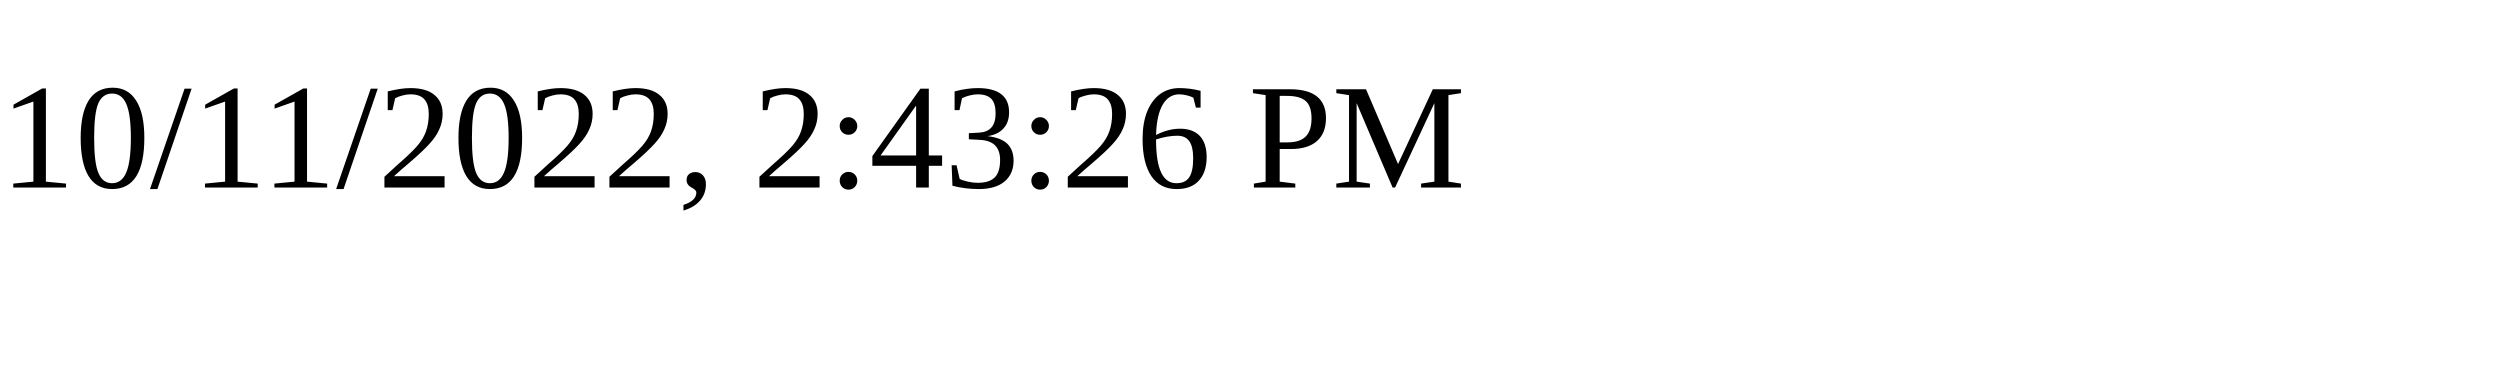
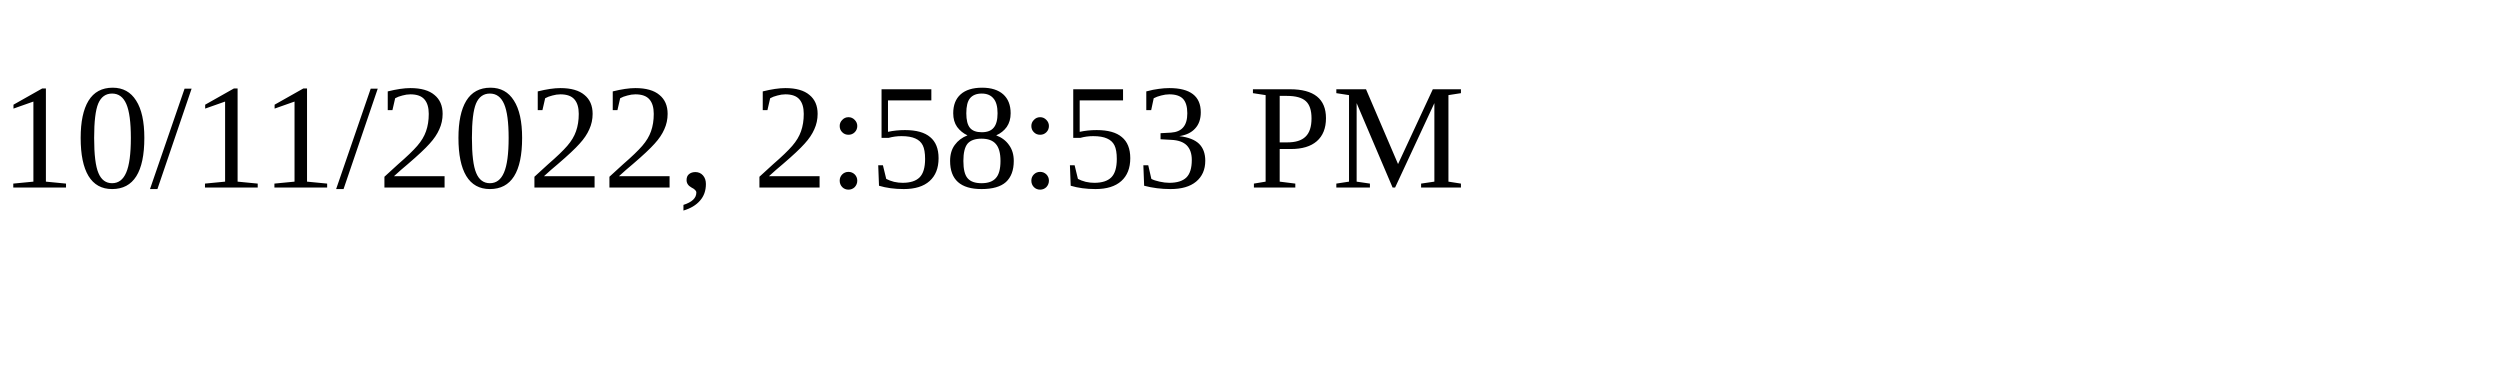
<svg xmlns="http://www.w3.org/2000/svg" height="30" width="200">
-   <text x="0" y="15">10/11/2022, 2:43:26 PM</text>
+   <text x="0" y="15">10/11/2022, 2:58:53 PM</text>
</svg>
